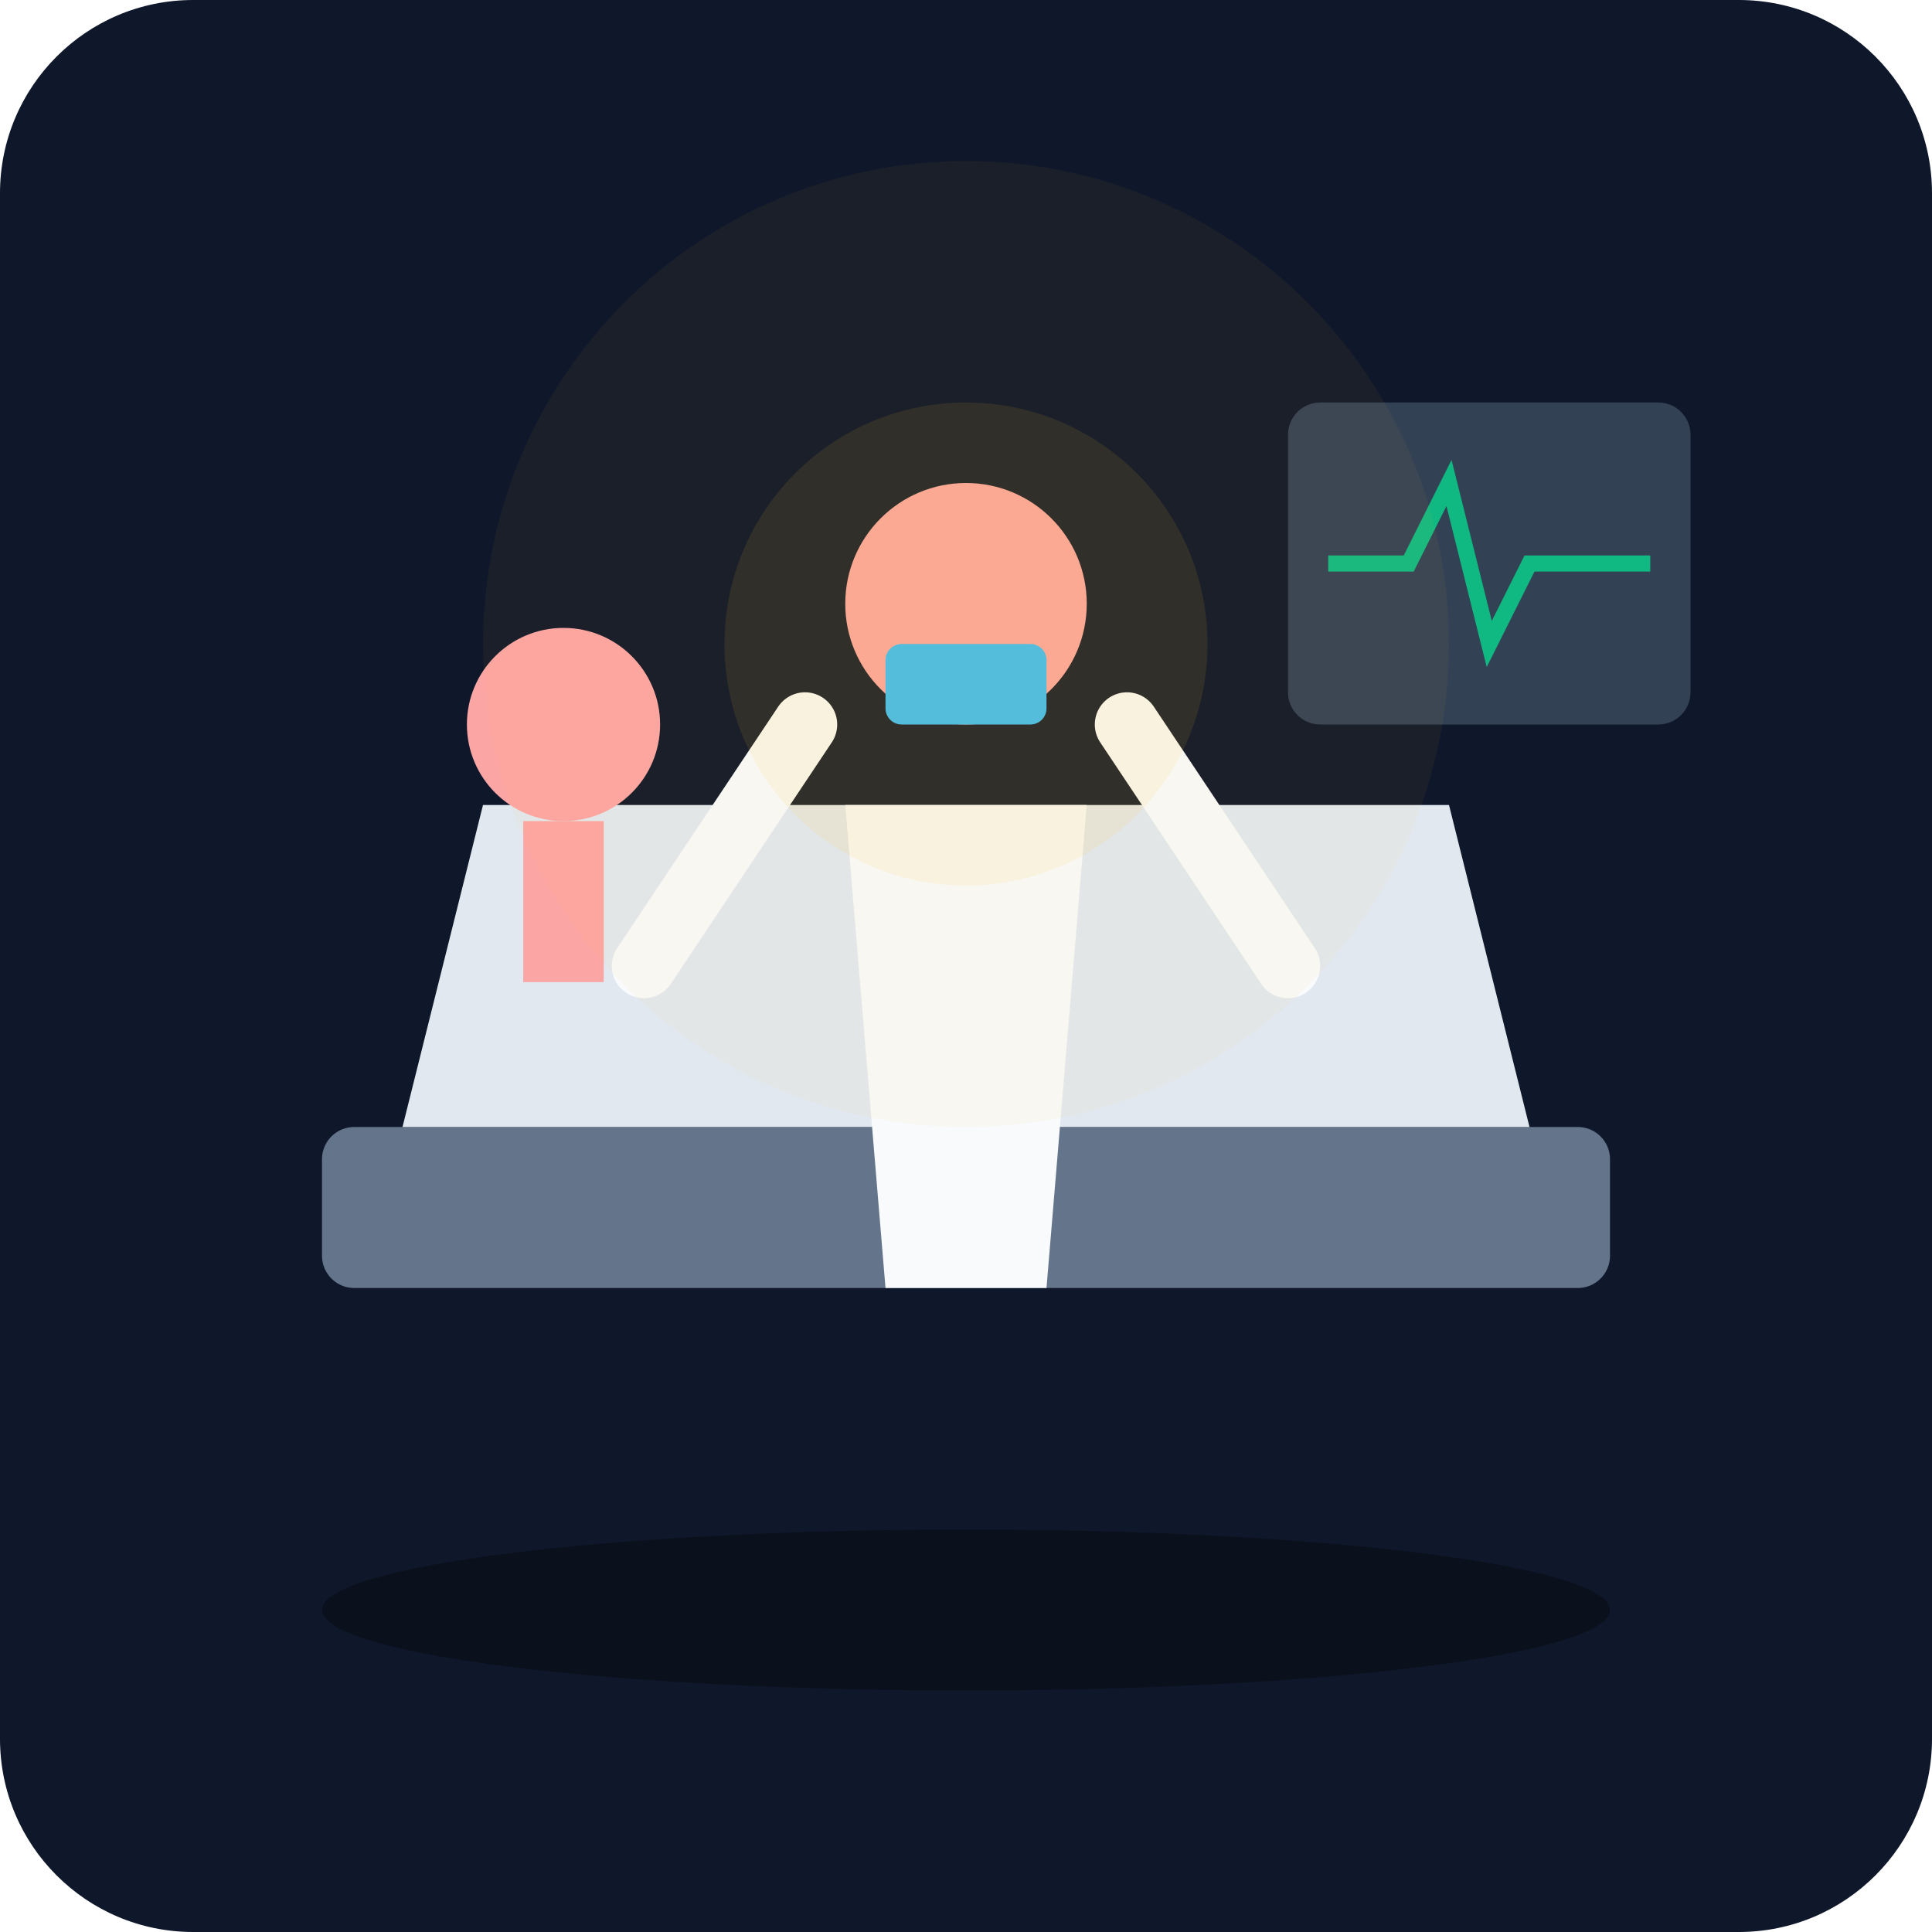
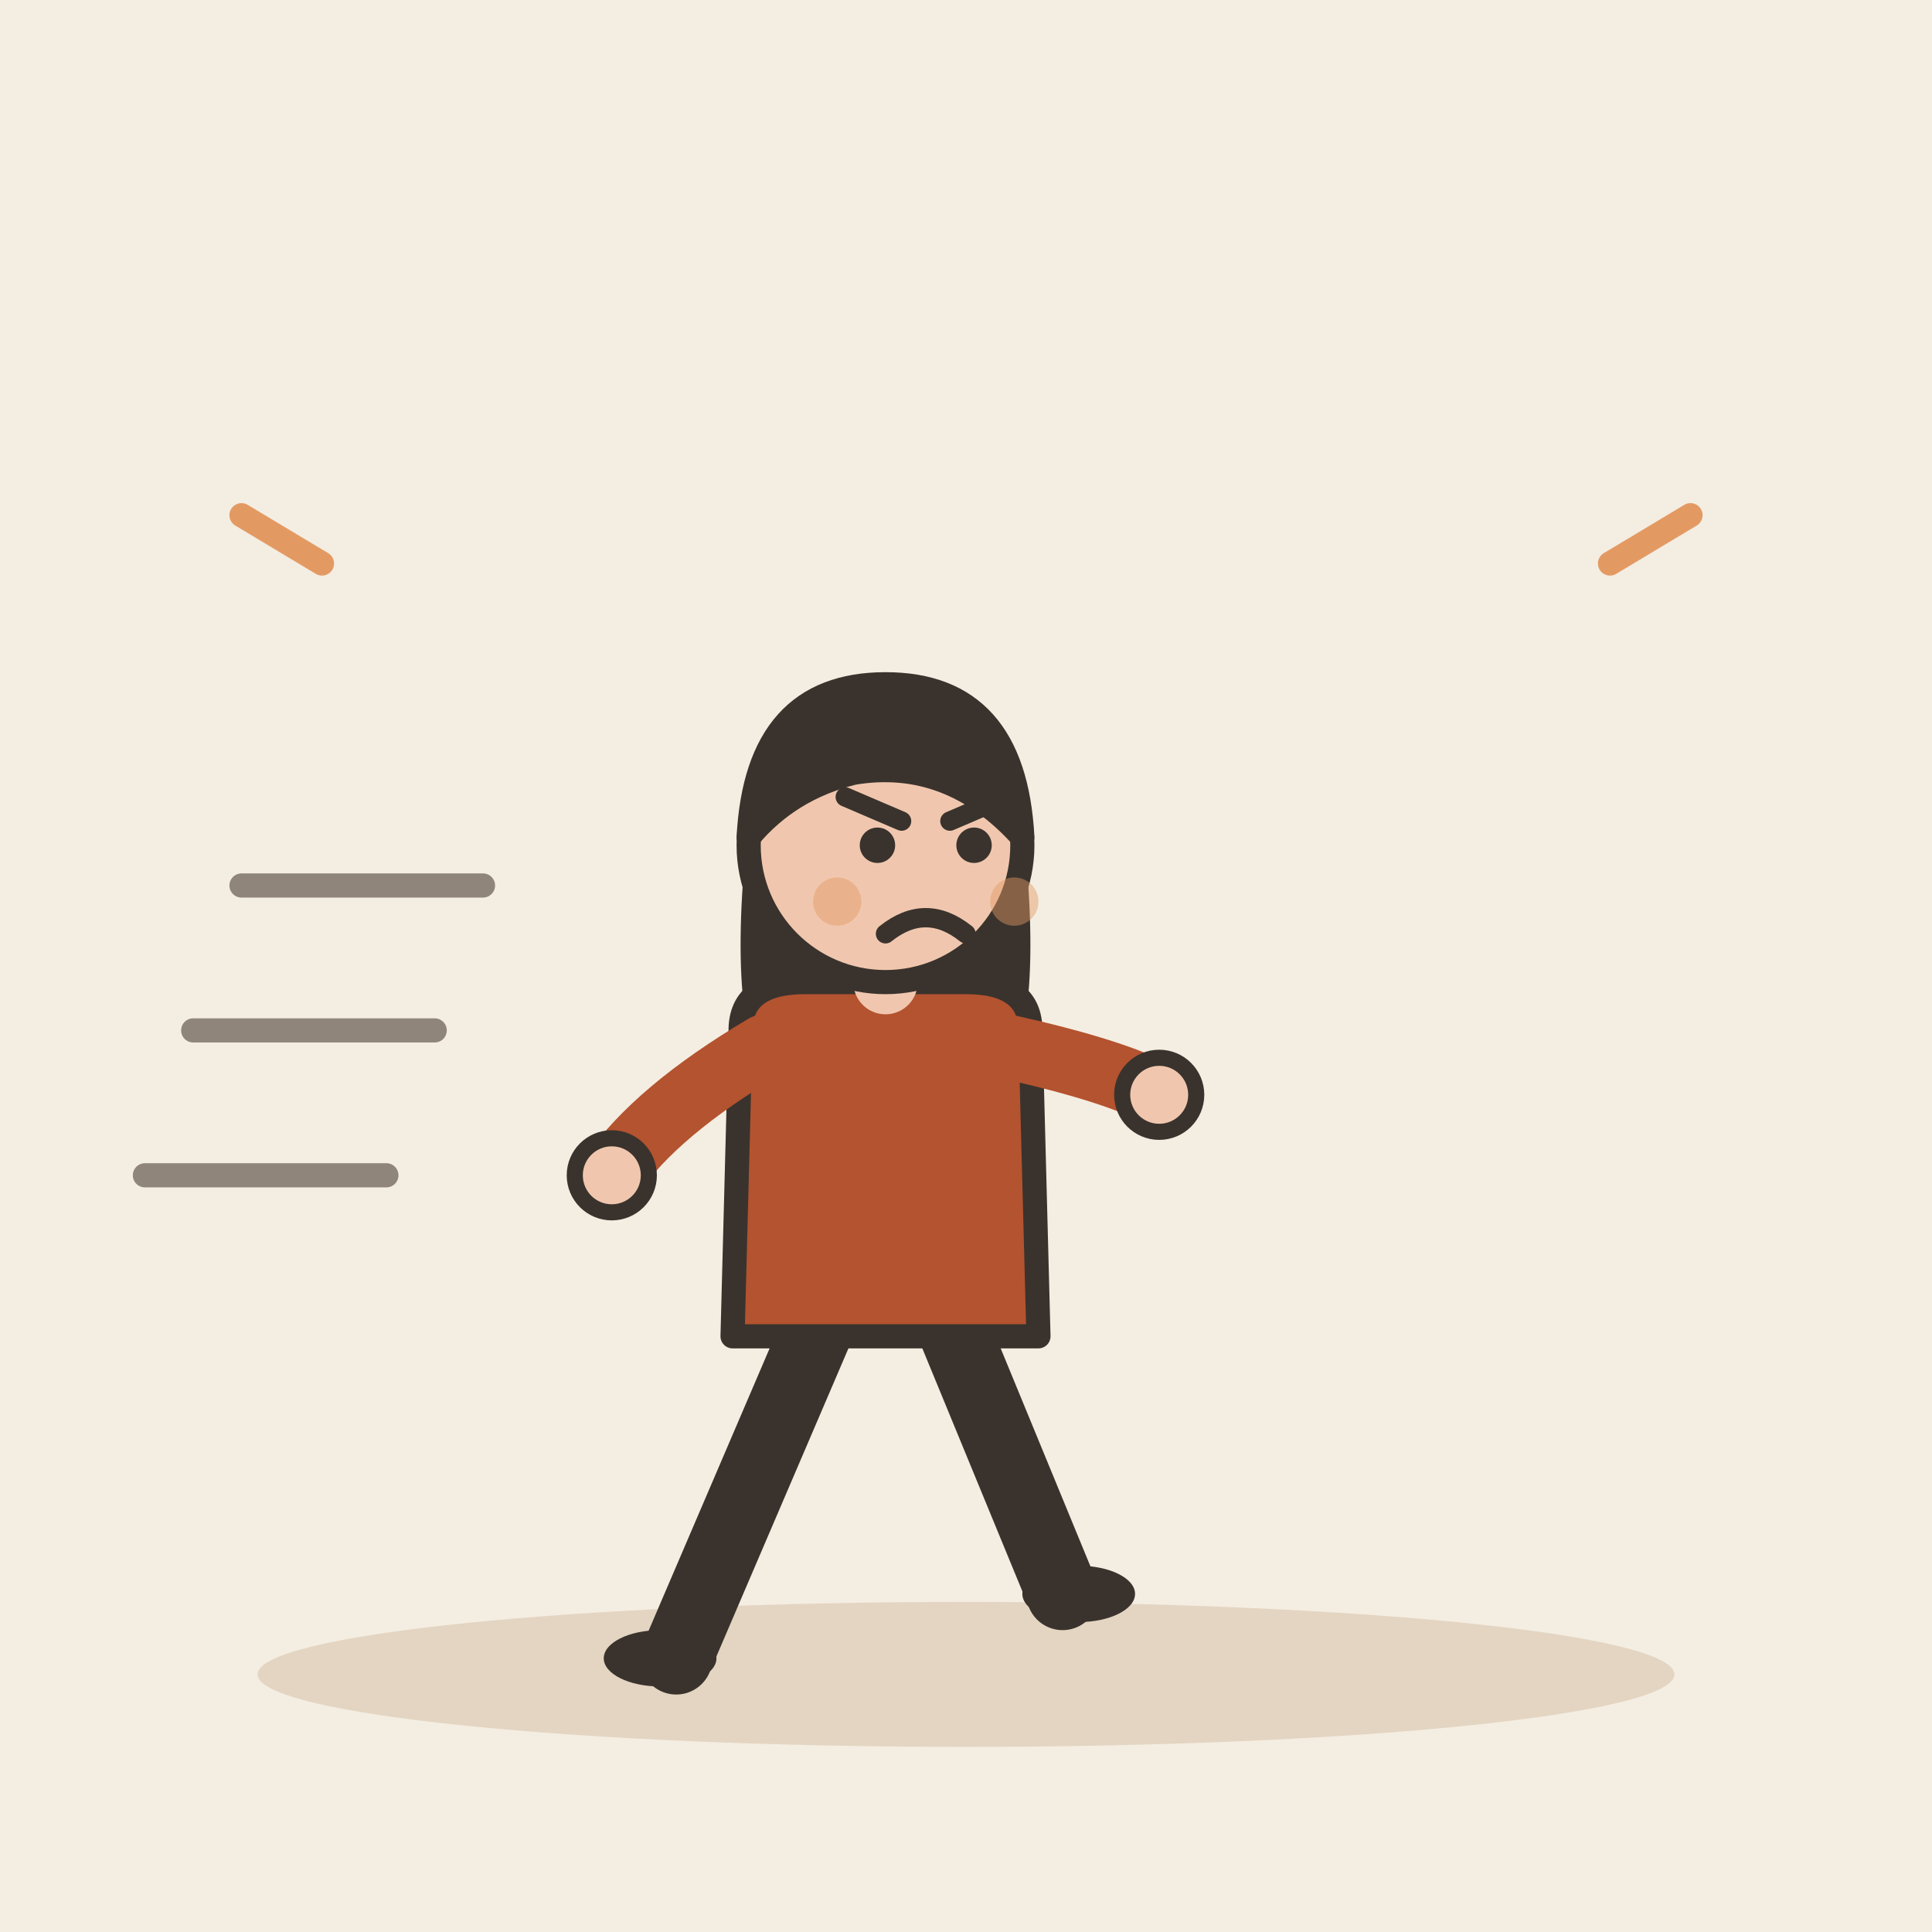
- <svg xmlns="http://www.w3.org/2000/svg" viewBox="0 0 240 240">
-   <defs>
-     <linearGradient id="bgGrad" x1="0" y1="0" x2="0" y2="240">
-       <stop offset="0%" stop-color="#0f172a" />
-       <stop offset="100%" stop-color="#1e293b" />
-     </linearGradient>
-   </defs>
-   <rect width="240" height="240" rx="24" fill="url(#bgGrad)" />
-   <rect x="40" y="140" width="160" height="20" rx="4" fill="#64748b" />
-   <path d="M50 140 L60 100 L180 100 L190 140 Z" fill="#e2e8f0" />
-   <circle cx="70" cy="90" r="12" fill="#fca5a5" />
-   <rect x="65" y="102" width="10" height="20" fill="#fca5a5" />
-   <g transform="translate(120, 100)">
-     <path d="M-15 0 L15 0 L10 60 L-10 60 Z" fill="#f8fafc" />
-     <path d="M-20 -10 L-40 20" stroke="#f8fafc" stroke-width="8" stroke-linecap="round" />
-     <path d="M20 -10 L40 20" stroke="#f8fafc" stroke-width="8" stroke-linecap="round" />
-     <circle cx="0" cy="-25" r="15" fill="#fca5a5" />
-     <rect x="-10" y="-20" width="20" height="10" rx="2" fill="#38bdf8" />
+ <svg xmlns="http://www.w3.org/2000/svg" viewBox="0 0 240 240" data-style="editorial">
+   <rect width="240" height="240" fill="#F4EDE2" />
+   <ellipse cx="120" cy="208" rx="88" ry="9" fill="#E3D5C1" />
+   <g transform="translate(110 206)">
+     <path d="M-8 -42L-26 0" stroke="#3A332D" stroke-width="9" stroke-linecap="round" fill="none" />
+     <path d="M8 -42L22 -8" stroke="#3A332D" stroke-width="9" stroke-linecap="round" fill="none" />
+     <ellipse cx="-28" cy="0" rx="7" ry="3.5" fill="#3A332D" />
+     <ellipse cx="24" cy="-8" rx="7" ry="3.5" fill="#3A332D" />
+     <path d="M-17 -104Q-20 -78 -14 -70L-6 -78L6 -78L14 -70Q20 -78 17 -104Z" fill="#3A332D" />
+     <path d="M-18 -78Q-18 -84 -10 -84L10 -84Q18 -84 18 -78L19 -40L-19 -40Z" fill="#B4532F" stroke="#3A332D" stroke-width="3" stroke-linecap="round" stroke-linejoin="round" />
+     <path d="M-15 -76Q-28.5 -68 -34 -60" fill="none" stroke="#B4532F" stroke-width="8" stroke-linecap="round" stroke-linejoin="round" />
+     <circle cx="-34" cy="-60" r="4.6" fill="#F0C7AE" stroke="#3A332D" stroke-linecap="round" stroke-linejoin="round" stroke-width="2" />
+     <path d="M15 -76Q28.5 -73 34 -70" fill="none" stroke="#B4532F" stroke-width="8" stroke-linecap="round" stroke-linejoin="round" />
+     <circle cx="34" cy="-70" r="4.6" fill="#F0C7AE" stroke="#3A332D" stroke-linecap="round" stroke-linejoin="round" stroke-width="2" />
+     <path d="M0 -84L0 -88" stroke="#F0C7AE" stroke-width="8" stroke-linecap="round" fill="none" />
+     <circle cx="0" cy="-101" r="17" fill="#F0C7AE" stroke="#3A332D" stroke-width="3" stroke-linecap="round" stroke-linejoin="round" />
+     <path d="M-17 -102Q-16 -121 0 -121Q16 -121 17 -102Q8 -112 -4 -110Q-12 -108 -17 -102Z" fill="#3A332D" stroke="#3A332D" stroke-width="3" stroke-linecap="round" stroke-linejoin="round" />
+     <circle cx="-1" cy="-101" r="2.2" fill="#3A332D" />
+     <circle cx="11" cy="-101" r="2.2" fill="#3A332D" />
+     <path d="M-5 -107L2 -104" fill="none" stroke="#3A332D" stroke-width="2.4" stroke-linecap="round" stroke-linejoin="round" />
+     <path d="M15 -107L8 -104" fill="none" stroke="#3A332D" stroke-width="2.4" stroke-linecap="round" stroke-linejoin="round" />
+     <path d="M0 -90Q5 -94 10 -90" fill="none" stroke="#3A332D" stroke-width="2.4" stroke-linecap="round" stroke-linejoin="round" />
+     <circle cx="-6" cy="-94" r="3" fill="#E39A62" opacity="0.45" />
+     <circle cx="16" cy="-94" r="3" fill="#E39A62" opacity="0.45" />
  </g>
-   <rect x="160" y="50" width="50" height="40" rx="4" fill="#334155" />
-   <path d="M165 70 L175 70 L180 60 L185 80 L190 70 L205 70" stroke="#10b981" stroke-width="2" fill="none" />
-   <circle cx="120" cy="80" r="60" fill="#fbbf24" opacity="0.05" />
-   <circle cx="120" cy="80" r="30" fill="#fbbf24" opacity="0.1" />
-   <ellipse cx="120" cy="200" rx="80" ry="10" fill="#000" opacity="0.3" />
+   <path d="M30 110L60 110" stroke="#8F857A" stroke-width="3" stroke-linecap="round" fill="none" />
+   <path d="M24 128L54 128" stroke="#8F857A" stroke-width="3" stroke-linecap="round" fill="none" />
+   <path d="M18 146L48 146" stroke="#8F857A" stroke-width="3" stroke-linecap="round" fill="none" />
+   <path d="M40 70l-10 -6M200 70l10 -6" fill="none" stroke="#E39A62" stroke-width="3" stroke-linecap="round" stroke-linejoin="round" />
</svg>
